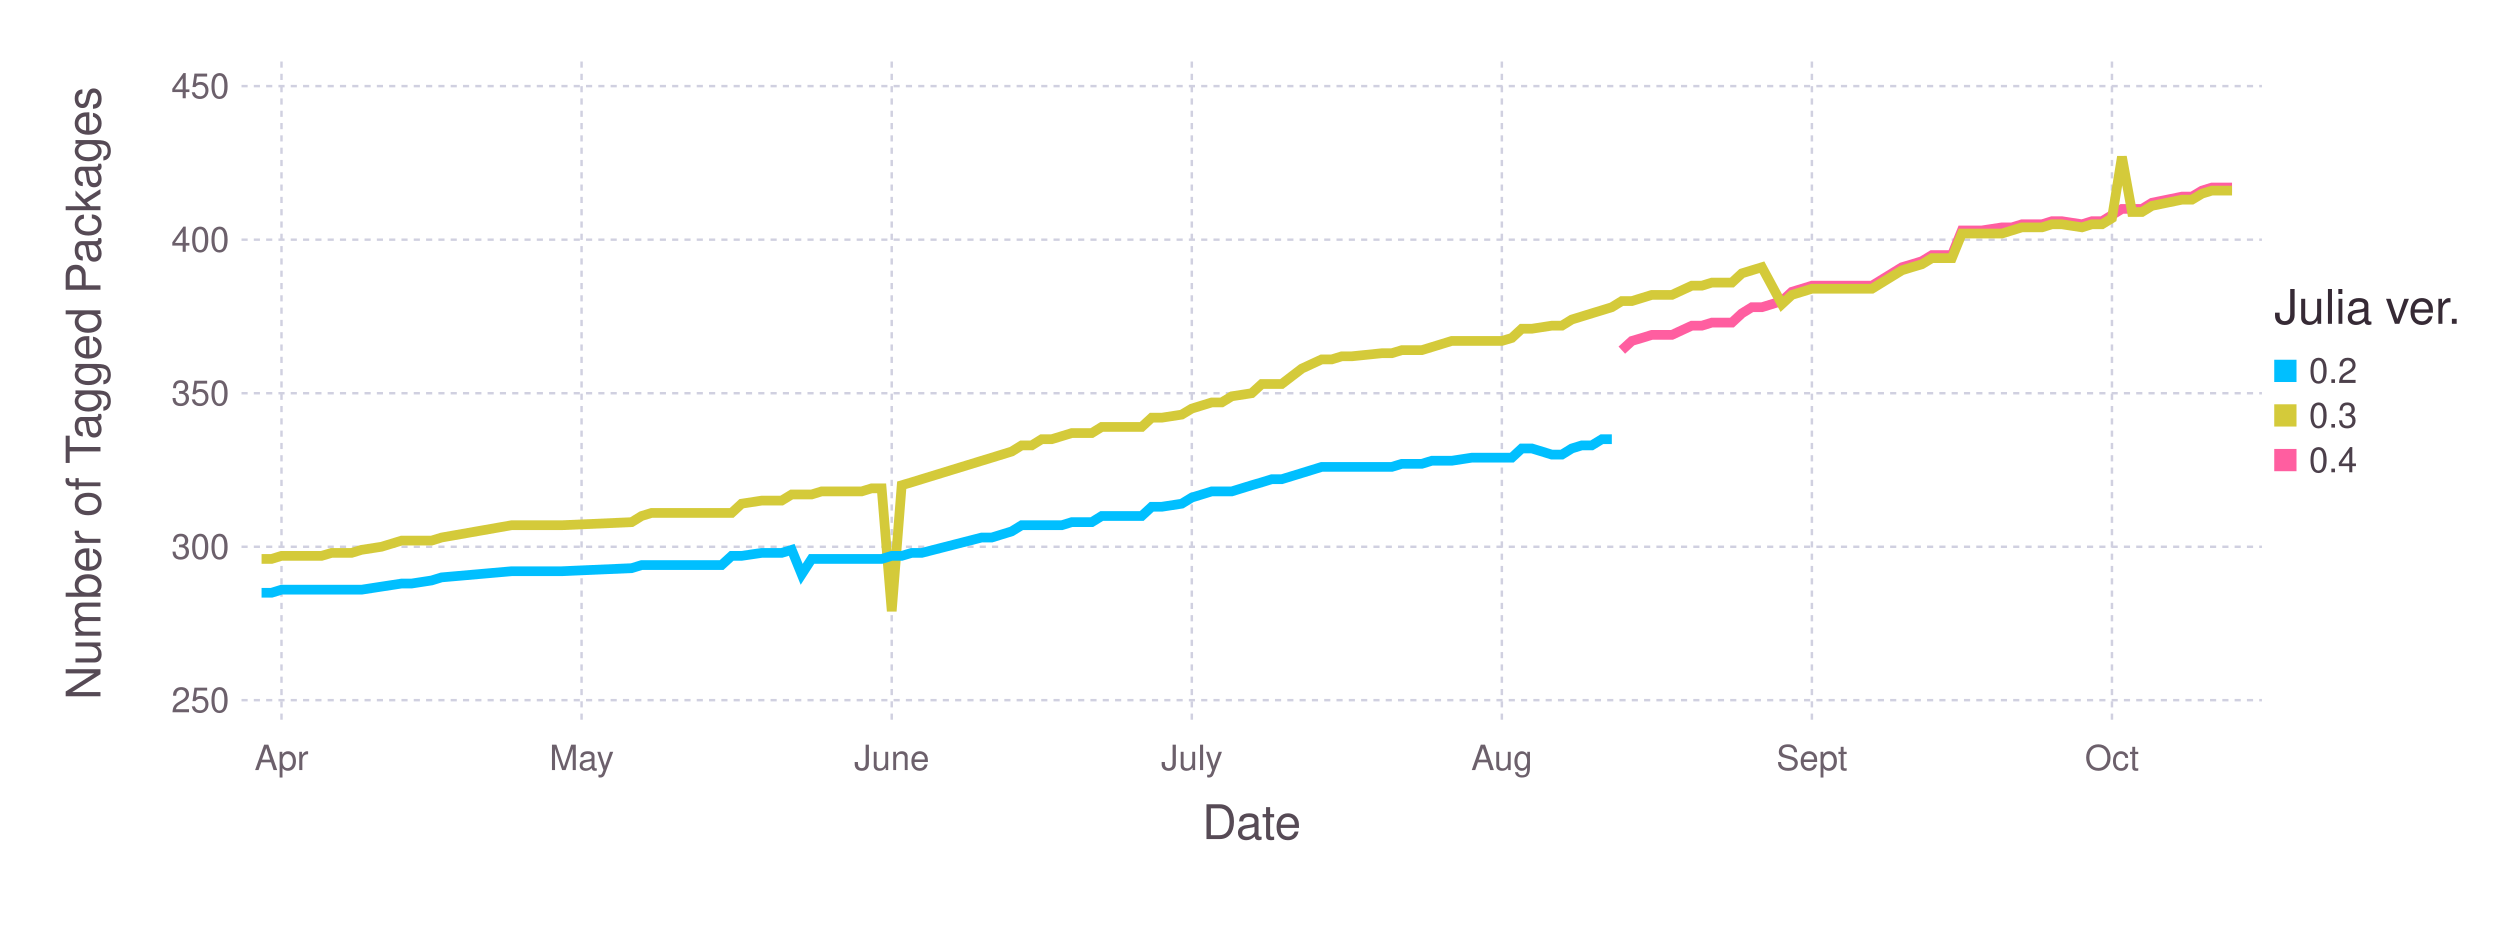
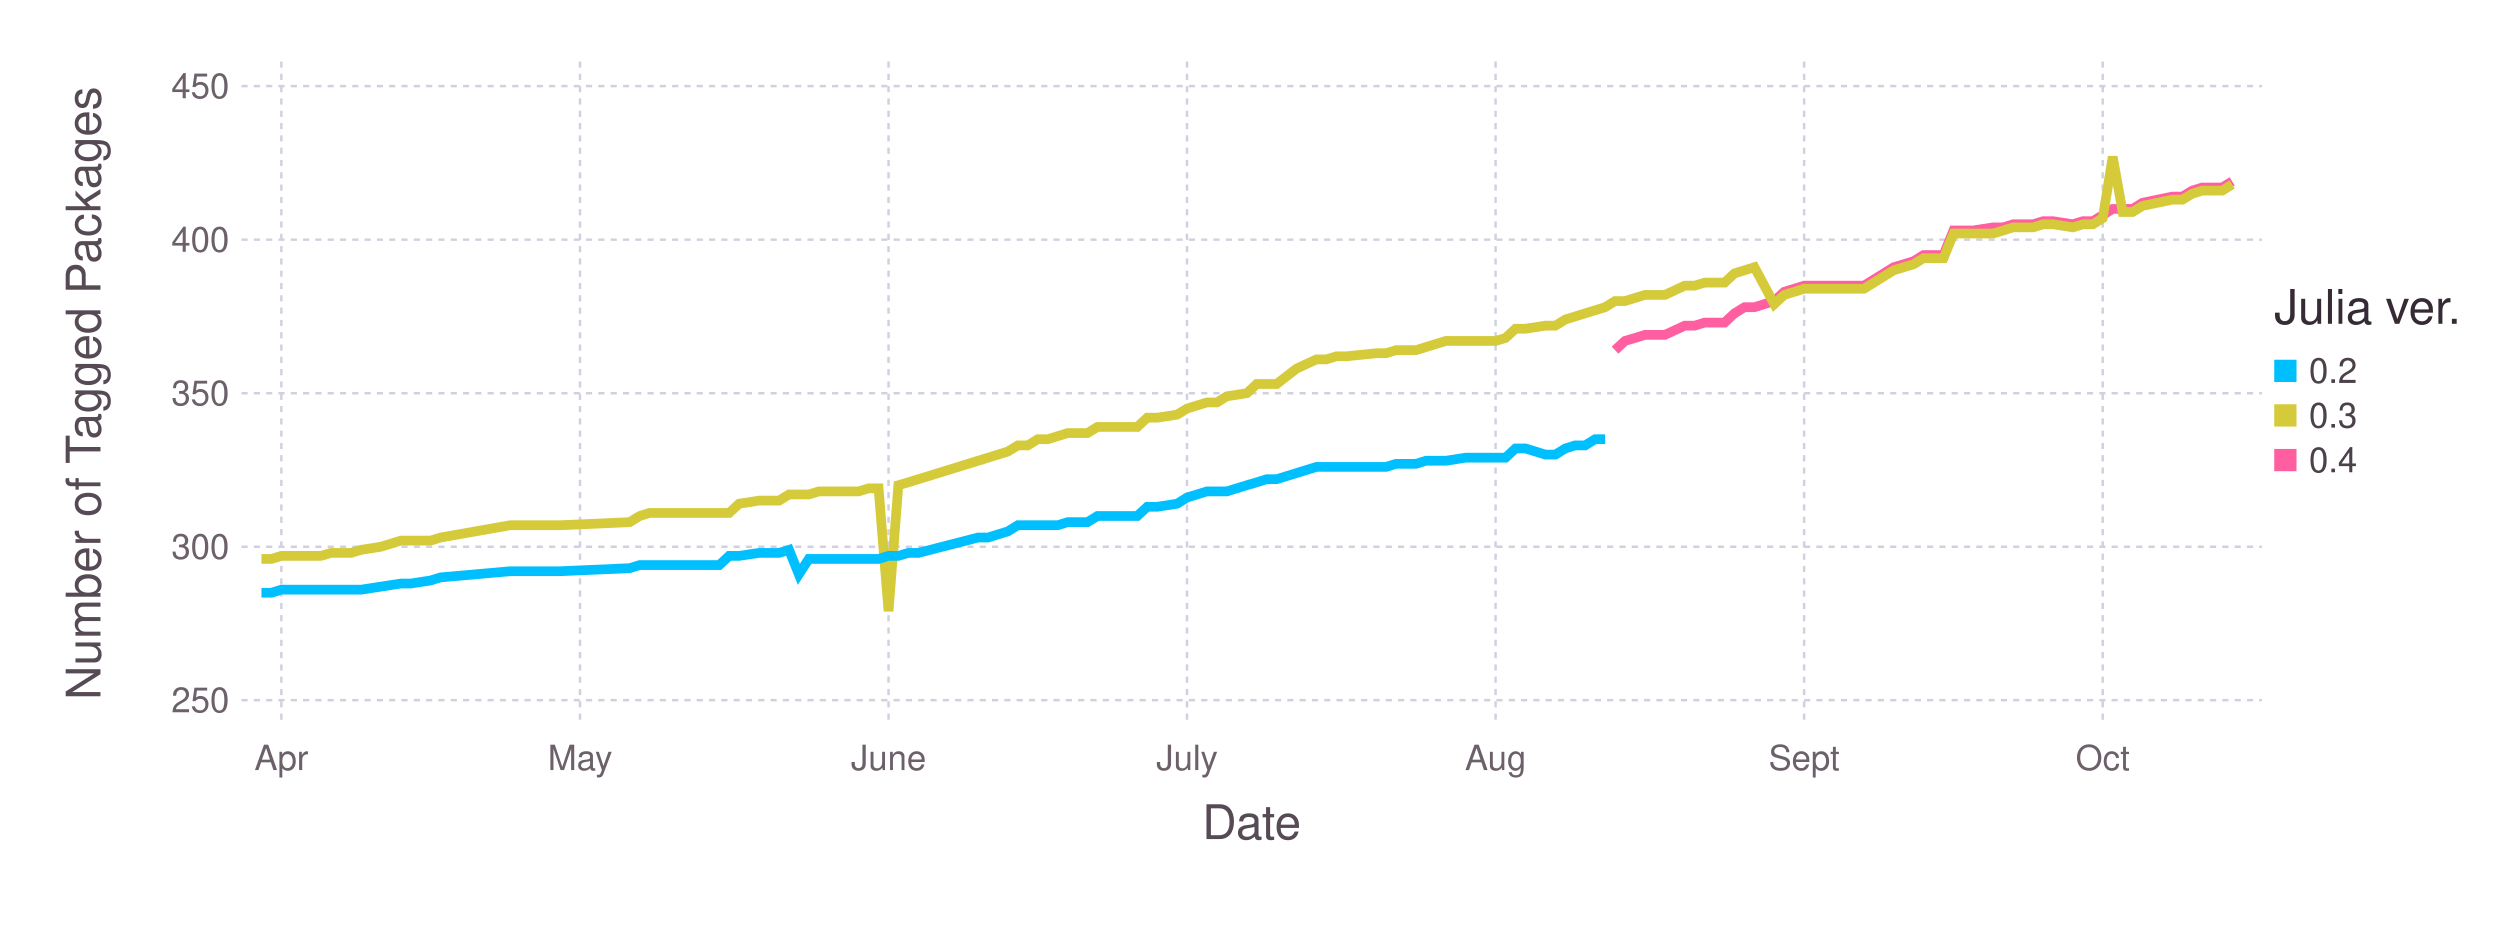
<svg xmlns="http://www.w3.org/2000/svg" version="1.2" width="203.2mm" height="76.2mm" viewBox="0 0 203.2 76.2" stroke="none" fill="#000000" stroke-width="0.3" font-size="3.88">
-   <g class="plotroot xscalable yscalable" id="fig-0a9ed709ed76401fb635115ba1f939f1-element-1">
-     <g font-size="3.88" font-family="'PT Sans','Helvetica Neue','Helvetica',sans-serif" fill="#564A55" stroke="none" id="fig-0a9ed709ed76401fb635115ba1f939f1-element-2">
+   <g class="plotroot xscalable yscalable" id="fig-e6f2c4ee138b425393e508947c7d57a8-element-1">
+     <g font-size="3.88" font-family="'PT Sans','Helvetica Neue','Helvetica',sans-serif" fill="#564A55" stroke="none" id="fig-e6f2c4ee138b425393e508947c7d57a8-element-2">
      <text x="101.74" y="68.2" text-anchor="middle">Date</text>
    </g>
-     <g class="guide xlabels" font-size="2.82" font-family="'PT Sans Caption','Helvetica Neue','Helvetica',sans-serif" fill="#6C606B" id="fig-0a9ed709ed76401fb635115ba1f939f1-element-3">
-       <text x="22.88" y="62.59" text-anchor="middle">Apr</text>
-       <text x="47.27" y="62.59" text-anchor="middle">May</text>
-       <text x="72.48" y="62.59" text-anchor="middle">June</text>
-       <text x="96.87" y="62.59" text-anchor="middle">July</text>
-       <text x="122.07" y="62.59" text-anchor="middle">Aug</text>
-       <text x="147.27" y="62.59" text-anchor="middle">Sept</text>
-       <text x="171.66" y="62.59" text-anchor="middle">Oct</text>
+     <g class="guide xlabels" font-size="2.82" font-family="'PT Sans Caption','Helvetica Neue','Helvetica',sans-serif" fill="#6C606B" id="fig-e6f2c4ee138b425393e508947c7d57a8-element-3">
+       <text x="22.87" y="62.59" text-anchor="middle">Apr</text>
+       <text x="47.14" y="62.59" text-anchor="middle">May</text>
+       <text x="72.22" y="62.59" text-anchor="middle">June</text>
+       <text x="96.48" y="62.59" text-anchor="middle">July</text>
+       <text x="121.56" y="62.59" text-anchor="middle">Aug</text>
+       <text x="146.64" y="62.59" text-anchor="middle">Sept</text>
+       <text x="170.91" y="62.59" text-anchor="middle">Oct</text>
    </g>
-     <g class="guide colorkey" id="fig-0a9ed709ed76401fb635115ba1f939f1-element-4">
-       <g fill="#4C404B" font-size="2.82" font-family="'PT Sans','Helvetica Neue','Helvetica',sans-serif" id="fig-0a9ed709ed76401fb635115ba1f939f1-element-5">
-         <text x="187.67" y="30.14" dy="0.35em" id="fig-0a9ed709ed76401fb635115ba1f939f1-element-6" class="color_0.2">0.2</text>
-         <text x="187.67" y="33.77" dy="0.35em" id="fig-0a9ed709ed76401fb635115ba1f939f1-element-7" class="color_0.3">0.3</text>
-         <text x="187.67" y="37.4" dy="0.35em" id="fig-0a9ed709ed76401fb635115ba1f939f1-element-8" class="color_0.4">0.4</text>
+     <g class="guide colorkey" id="fig-e6f2c4ee138b425393e508947c7d57a8-element-4">
+       <g fill="#4C404B" font-size="2.82" font-family="'PT Sans','Helvetica Neue','Helvetica',sans-serif" id="fig-e6f2c4ee138b425393e508947c7d57a8-element-5">
+         <text x="187.67" y="30.14" dy="0.35em" id="fig-e6f2c4ee138b425393e508947c7d57a8-element-6" class="color_0.2">0.2</text>
+         <text x="187.67" y="33.77" dy="0.35em" id="fig-e6f2c4ee138b425393e508947c7d57a8-element-7" class="color_0.3">0.3</text>
+         <text x="187.67" y="37.4" dy="0.35em" id="fig-e6f2c4ee138b425393e508947c7d57a8-element-8" class="color_0.4">0.4</text>
      </g>
-       <g stroke="none" id="fig-0a9ed709ed76401fb635115ba1f939f1-element-9">
-         <rect x="184.85" y="29.24" width="1.81" height="1.81" id="fig-0a9ed709ed76401fb635115ba1f939f1-element-10" class="color_0.2" fill="#00BFFF" />
-         <rect x="184.85" y="32.86" width="1.81" height="1.81" id="fig-0a9ed709ed76401fb635115ba1f939f1-element-11" class="color_0.3" fill="#D4CA3A" />
-         <rect x="184.85" y="36.49" width="1.81" height="1.81" id="fig-0a9ed709ed76401fb635115ba1f939f1-element-12" class="color_0.4" fill="#FF5EA0" />
+       <g stroke="none" id="fig-e6f2c4ee138b425393e508947c7d57a8-element-9">
+         <rect x="184.85" y="29.24" width="1.81" height="1.81" id="fig-e6f2c4ee138b425393e508947c7d57a8-element-10" fill="#00BFFF" class="color_0.2" />
+         <rect x="184.85" y="32.86" width="1.81" height="1.81" id="fig-e6f2c4ee138b425393e508947c7d57a8-element-11" fill="#D4CA3A" class="color_0.3" />
+         <rect x="184.85" y="36.49" width="1.81" height="1.81" id="fig-e6f2c4ee138b425393e508947c7d57a8-element-12" fill="#FF5EA0" class="color_0.4" />
      </g>
-       <g fill="#362A35" font-size="3.88" font-family="'PT Sans','Helvetica Neue','Helvetica',sans-serif" stroke="none" id="fig-0a9ed709ed76401fb635115ba1f939f1-element-13">
-         <text x="184.85" y="26.32" id="fig-0a9ed709ed76401fb635115ba1f939f1-element-14">Julia ver.</text>
+       <g fill="#362A35" font-size="3.88" font-family="'PT Sans','Helvetica Neue','Helvetica',sans-serif" stroke="none" id="fig-e6f2c4ee138b425393e508947c7d57a8-element-13">
+         <text x="184.85" y="26.32" id="fig-e6f2c4ee138b425393e508947c7d57a8-element-14">Julia ver.</text>
      </g>
    </g>
-     <g font-size="3.88" font-family="'PT Sans','Helvetica Neue','Helvetica',sans-serif" fill="#564A55" stroke="none" id="fig-0a9ed709ed76401fb635115ba1f939f1-element-15">
-       <text x="8.81" y="29.96" text-anchor="middle" dy="0.35em" transform="rotate(-90, 8.81, 31.96)" id="fig-0a9ed709ed76401fb635115ba1f939f1-element-16">Number of Tagged Packages</text>
+     <g font-size="3.88" font-family="'PT Sans','Helvetica Neue','Helvetica',sans-serif" fill="#564A55" stroke="none" id="fig-e6f2c4ee138b425393e508947c7d57a8-element-15">
+       <text x="8.81" y="29.96" text-anchor="middle" dy="0.35em" transform="rotate(-90, 8.81, 31.96)" id="fig-e6f2c4ee138b425393e508947c7d57a8-element-16">Number of Tagged Packages</text>
    </g>
-     <g clip-path="url(#fig-0a9ed709ed76401fb635115ba1f939f1-element-18)" id="fig-0a9ed709ed76401fb635115ba1f939f1-element-17">
-       <g pointer-events="visible" opacity="1" fill="none" stroke="none" class="guide background" id="fig-0a9ed709ed76401fb635115ba1f939f1-element-19">
-         <rect x="19.63" y="5" width="164.22" height="53.91" id="fig-0a9ed709ed76401fb635115ba1f939f1-element-20" />
+     <g clip-path="url(#fig-e6f2c4ee138b425393e508947c7d57a8-element-18)" id="fig-e6f2c4ee138b425393e508947c7d57a8-element-17">
+       <g pointer-events="visible" opacity="1" fill="none" stroke="none" class="guide background" id="fig-e6f2c4ee138b425393e508947c7d57a8-element-19">
+         <rect x="19.63" y="5" width="164.22" height="53.91" id="fig-e6f2c4ee138b425393e508947c7d57a8-element-20" />
      </g>
-       <g class="guide ygridlines xfixed" stroke-dasharray="0.5,0.5" stroke-width="0.2" stroke="#D0D0E0" id="fig-0a9ed709ed76401fb635115ba1f939f1-element-21">
-         <path fill="none" d="M19.63,56.91 L 183.85 56.91" id="fig-0a9ed709ed76401fb635115ba1f939f1-element-22" />
-         <path fill="none" d="M19.63,44.44 L 183.85 44.44" id="fig-0a9ed709ed76401fb635115ba1f939f1-element-23" />
-         <path fill="none" d="M19.63,31.96 L 183.85 31.96" id="fig-0a9ed709ed76401fb635115ba1f939f1-element-24" />
-         <path fill="none" d="M19.63,19.48 L 183.85 19.48" id="fig-0a9ed709ed76401fb635115ba1f939f1-element-25" />
-         <path fill="none" d="M19.63,7 L 183.85 7" id="fig-0a9ed709ed76401fb635115ba1f939f1-element-26" />
+       <g class="guide ygridlines xfixed" stroke-dasharray="0.5,0.5" stroke-width="0.2" stroke="#D0D0E0" id="fig-e6f2c4ee138b425393e508947c7d57a8-element-21">
+         <path fill="none" d="M19.63,56.91 L 183.85 56.91" id="fig-e6f2c4ee138b425393e508947c7d57a8-element-22" />
+         <path fill="none" d="M19.63,44.44 L 183.85 44.44" id="fig-e6f2c4ee138b425393e508947c7d57a8-element-23" />
+         <path fill="none" d="M19.63,31.96 L 183.85 31.96" id="fig-e6f2c4ee138b425393e508947c7d57a8-element-24" />
+         <path fill="none" d="M19.63,19.48 L 183.85 19.48" id="fig-e6f2c4ee138b425393e508947c7d57a8-element-25" />
+         <path fill="none" d="M19.63,7 L 183.85 7" id="fig-e6f2c4ee138b425393e508947c7d57a8-element-26" />
      </g>
-       <g class="guide xgridlines yfixed" stroke-dasharray="0.5,0.5" stroke-width="0.2" stroke="#D0D0E0" id="fig-0a9ed709ed76401fb635115ba1f939f1-element-27">
-         <path fill="none" d="M22.88,5 L 22.88 58.91" id="fig-0a9ed709ed76401fb635115ba1f939f1-element-28" />
-         <path fill="none" d="M47.27,5 L 47.27 58.91" id="fig-0a9ed709ed76401fb635115ba1f939f1-element-29" />
-         <path fill="none" d="M72.48,5 L 72.48 58.91" id="fig-0a9ed709ed76401fb635115ba1f939f1-element-30" />
-         <path fill="none" d="M96.87,5 L 96.87 58.91" id="fig-0a9ed709ed76401fb635115ba1f939f1-element-31" />
-         <path fill="none" d="M122.07,5 L 122.07 58.91" id="fig-0a9ed709ed76401fb635115ba1f939f1-element-32" />
-         <path fill="none" d="M147.27,5 L 147.27 58.91" id="fig-0a9ed709ed76401fb635115ba1f939f1-element-33" />
-         <path fill="none" d="M171.66,5 L 171.66 58.91" id="fig-0a9ed709ed76401fb635115ba1f939f1-element-34" />
+       <g class="guide xgridlines yfixed" stroke-dasharray="0.5,0.5" stroke-width="0.2" stroke="#D0D0E0" id="fig-e6f2c4ee138b425393e508947c7d57a8-element-27">
+         <path fill="none" d="M22.87,5 L 22.87 58.91" id="fig-e6f2c4ee138b425393e508947c7d57a8-element-28" />
+         <path fill="none" d="M47.14,5 L 47.14 58.91" id="fig-e6f2c4ee138b425393e508947c7d57a8-element-29" />
+         <path fill="none" d="M72.22,5 L 72.22 58.91" id="fig-e6f2c4ee138b425393e508947c7d57a8-element-30" />
+         <path fill="none" d="M96.48,5 L 96.48 58.91" id="fig-e6f2c4ee138b425393e508947c7d57a8-element-31" />
+         <path fill="none" d="M121.56,5 L 121.56 58.91" id="fig-e6f2c4ee138b425393e508947c7d57a8-element-32" />
+         <path fill="none" d="M146.64,5 L 146.64 58.91" id="fig-e6f2c4ee138b425393e508947c7d57a8-element-33" />
+         <path fill="none" d="M170.91,5 L 170.91 58.91" id="fig-e6f2c4ee138b425393e508947c7d57a8-element-34" />
      </g>
-       <g class="plotpanel" id="fig-0a9ed709ed76401fb635115ba1f939f1-element-35">
-         <g stroke-width="0.79" fill="none" class="geometry color_0.4" stroke="#FF5EA0" id="fig-0a9ed709ed76401fb635115ba1f939f1-element-36">
-           <path fill="none" d="M131.82,28.46 L 132.64 27.71 133.45 27.47 134.26 27.22 135.08 27.22 135.89 27.22 137.51 26.47 138.33 26.47 139.14 26.22 139.95 26.22 140.77 26.22 141.58 25.47 142.39 24.97 143.21 24.97 144.83 24.47 145.64 23.72 147.27 23.22 148.08 23.22 148.9 23.22 152.15 23.22 154.59 21.72 155.4 21.48 156.21 21.23 157.03 20.73 157.84 20.73 158.65 20.73 159.46 18.73 160.28 18.73 161.09 18.73 162.72 18.48 163.53 18.48 164.34 18.23 165.16 18.23 165.97 18.23 166.78 17.98 167.59 17.98 169.22 18.23 170.03 17.98 170.85 17.98 171.66 17.48 172.47 16.98 173.29 16.98 174.1 16.98 174.91 16.48 177.35 15.98 178.16 15.98 178.98 15.49 179.79 15.24 180.6 15.24 181.42 15.24" id="fig-0a9ed709ed76401fb635115ba1f939f1-element-37" />
+       <g class="plotpanel" id="fig-e6f2c4ee138b425393e508947c7d57a8-element-35">
+         <g stroke-width="0.79" fill="none" class="geometry color_0.4" stroke="#FF5EA0" id="fig-e6f2c4ee138b425393e508947c7d57a8-element-36">
+           <path fill="none" d="M131.27,28.46 L 132.08 27.71 132.89 27.47 133.7 27.22 134.51 27.22 135.32 27.22 136.93 26.47 137.74 26.47 138.55 26.22 139.36 26.22 140.17 26.22 140.98 25.47 141.79 24.97 142.6 24.97 144.21 24.47 145.02 23.72 146.64 23.22 147.45 23.22 148.26 23.22 151.5 23.22 153.92 21.72 154.73 21.48 155.54 21.23 156.35 20.73 157.16 20.73 157.97 20.73 158.78 18.73 159.58 18.73 160.39 18.73 162.01 18.48 162.82 18.48 163.63 18.23 164.44 18.23 165.25 18.23 166.06 17.98 166.87 17.98 168.48 18.23 169.29 17.98 170.1 17.98 170.91 17.48 171.72 16.98 172.53 16.98 173.34 16.98 174.15 16.48 176.57 15.98 177.38 15.98 178.19 15.49 179 15.24 179.81 15.24 180.62 15.24 181.43 14.74" id="fig-e6f2c4ee138b425393e508947c7d57a8-element-37" />
        </g>
-         <g stroke-width="0.79" fill="none" class="geometry color_0.3" stroke="#D4CA3A" id="fig-0a9ed709ed76401fb635115ba1f939f1-element-38">
-           <path fill="none" d="M21.26,45.43 L 22.07 45.43 22.88 45.18 23.7 45.18 24.51 45.18 25.32 45.18 26.14 45.18 26.95 44.94 28.57 44.94 29.39 44.69 31.01 44.44 32.64 43.94 33.45 43.94 35.08 43.94 35.89 43.69 41.58 42.69 44.02 42.69 45.65 42.69 51.34 42.44 52.15 41.94 52.96 41.69 53.78 41.69 54.59 41.69 55.4 41.69 56.22 41.69 57.03 41.69 57.84 41.69 58.65 41.69 59.47 41.69 60.28 40.94 61.91 40.69 62.72 40.69 63.53 40.69 64.35 40.19 65.16 40.19 65.97 40.19 66.78 39.94 67.6 39.94 68.41 39.94 69.22 39.94 70.04 39.94 70.85 39.69 71.66 39.69 72.48 49.68 73.29 39.44 74.1 39.2 74.91 38.95 79.79 37.45 80.61 37.2 81.42 36.95 82.23 36.7 83.04 36.2 83.86 36.2 84.67 35.7 85.48 35.7 86.3 35.45 87.11 35.2 88.74 35.2 89.55 34.7 90.36 34.7 91.17 34.7 91.99 34.7 92.8 34.7 93.61 33.95 94.43 33.95 96.05 33.7 96.87 33.21 97.68 32.96 98.49 32.71 99.3 32.71 100.12 32.21 101.74 31.96 102.56 31.21 103.37 31.21 104.18 31.21 105.81 29.96 107.43 29.21 108.25 29.21 109.06 28.96 109.87 28.96 112.31 28.71 113.12 28.71 113.94 28.46 114.75 28.46 115.56 28.46 116.38 28.21 117.19 27.96 118 27.71 119.63 27.71 120.44 27.71 122.07 27.71 122.88 27.47 123.69 26.72 124.51 26.72 126.13 26.47 126.95 26.47 127.76 25.97 128.57 25.72 129.38 25.47 130.2 25.22 131.01 24.97 131.82 24.47 132.64 24.47 133.45 24.22 134.26 23.97 135.08 23.97 135.89 23.97 137.51 23.22 138.33 23.22 139.14 22.97 139.95 22.97 140.77 22.97 141.58 22.22 142.39 21.97 143.21 21.72 144.83 24.72 145.64 23.97 147.27 23.47 148.08 23.47 148.9 23.47 152.15 23.47 154.59 21.97 155.4 21.72 156.21 21.48 157.03 20.98 157.84 20.98 158.65 20.98 159.46 18.98 160.28 18.98 161.09 18.98 162.72 18.98 163.53 18.73 164.34 18.48 165.16 18.48 165.97 18.48 166.78 18.23 167.59 18.23 169.22 18.48 170.03 18.23 170.85 18.23 171.66 17.73 172.47 12.74 173.29 17.23 174.1 17.23 174.91 16.73 177.35 16.23 178.16 16.23 178.98 15.74 179.79 15.49 180.6 15.49 181.42 15.49" id="fig-0a9ed709ed76401fb635115ba1f939f1-element-39" />
+         <g stroke-width="0.79" fill="none" class="geometry color_0.3" stroke="#D4CA3A" id="fig-e6f2c4ee138b425393e508947c7d57a8-element-38">
+           <path fill="none" d="M21.25,45.43 L 22.06 45.43 22.87 45.18 23.68 45.18 24.49 45.18 25.29 45.18 26.1 45.18 26.91 44.94 28.53 44.94 29.34 44.69 30.96 44.44 32.58 43.94 33.38 43.94 35 43.94 35.81 43.69 41.47 42.69 43.9 42.69 45.52 42.69 51.18 42.44 51.99 41.94 52.8 41.69 53.61 41.69 54.42 41.69 55.23 41.69 56.04 41.69 56.84 41.69 57.65 41.69 58.46 41.69 59.27 41.69 60.08 40.94 61.7 40.69 62.51 40.69 63.32 40.69 64.13 40.19 64.93 40.19 65.74 40.19 66.55 39.94 67.36 39.94 68.17 39.94 68.98 39.94 69.79 39.94 70.6 39.69 71.41 39.69 72.22 49.68 73.02 39.44 73.83 39.2 74.64 38.95 79.5 37.45 80.31 37.2 81.11 36.95 81.92 36.7 82.73 36.2 83.54 36.2 84.35 35.7 85.16 35.7 85.97 35.45 86.78 35.2 88.39 35.2 89.2 34.7 90.01 34.7 90.82 34.7 91.63 34.7 92.44 34.7 93.25 33.95 94.06 33.95 95.68 33.7 96.48 33.21 97.29 32.96 98.1 32.71 98.91 32.71 99.72 32.21 101.34 31.96 102.15 31.21 102.96 31.21 103.77 31.21 105.38 29.96 107 29.21 107.81 29.21 108.62 28.96 109.43 28.96 111.86 28.71 112.66 28.71 113.47 28.46 114.28 28.46 115.09 28.46 115.9 28.21 116.71 27.96 117.52 27.71 119.14 27.71 119.94 27.71 121.56 27.71 122.37 27.47 123.18 26.72 123.99 26.72 125.61 26.47 126.42 26.47 127.23 25.97 128.03 25.72 128.84 25.47 129.65 25.22 130.46 24.97 131.27 24.47 132.08 24.47 132.89 24.22 133.7 23.97 134.51 23.97 135.32 23.97 136.93 23.22 137.74 23.22 138.55 22.97 139.36 22.97 140.17 22.97 140.98 22.22 141.79 21.97 142.6 21.72 144.21 24.72 145.02 23.97 146.64 23.47 147.45 23.47 148.26 23.47 151.5 23.47 153.92 21.97 154.73 21.72 155.54 21.48 156.35 20.98 157.16 20.98 157.97 20.98 158.78 18.98 159.58 18.98 160.39 18.98 162.01 18.98 162.82 18.73 163.63 18.48 164.44 18.48 165.25 18.48 166.06 18.23 166.87 18.23 168.48 18.48 169.29 18.23 170.1 18.23 170.91 17.73 171.72 12.74 172.53 17.23 173.34 17.23 174.15 16.73 176.57 16.23 177.38 16.23 178.19 15.74 179 15.49 179.81 15.49 180.62 15.49 181.43 14.99" id="fig-e6f2c4ee138b425393e508947c7d57a8-element-39" />
        </g>
-         <g stroke-width="0.79" fill="none" class="geometry color_0.2" stroke="#00BFFF" id="fig-0a9ed709ed76401fb635115ba1f939f1-element-40">
-           <path fill="none" d="M21.26,48.18 L 22.07 48.18 22.88 47.93 23.7 47.93 24.51 47.93 25.32 47.93 26.14 47.93 26.95 47.93 28.57 47.93 29.39 47.93 31.01 47.68 32.64 47.43 33.45 47.43 35.08 47.18 35.89 46.93 41.58 46.43 44.02 46.43 45.65 46.43 51.34 46.18 52.15 45.93 52.96 45.93 53.78 45.93 54.59 45.93 55.4 45.93 56.22 45.93 57.03 45.93 57.84 45.93 58.65 45.93 59.47 45.18 60.28 45.18 61.91 44.94 62.72 44.94 63.53 44.94 64.35 44.69 65.16 46.68 65.97 45.43 66.78 45.43 67.6 45.43 68.41 45.43 69.22 45.43 70.04 45.43 70.85 45.43 71.66 45.43 72.48 45.18 73.29 45.18 74.1 44.94 74.91 44.94 79.79 43.69 80.61 43.69 81.42 43.44 82.23 43.19 83.04 42.69 83.86 42.69 84.67 42.69 85.48 42.69 86.3 42.69 87.11 42.44 88.74 42.44 89.55 41.94 90.36 41.94 91.17 41.94 91.99 41.94 92.8 41.94 93.61 41.19 94.43 41.19 96.05 40.94 96.87 40.44 97.68 40.19 98.49 39.94 99.3 39.94 100.12 39.94 101.74 39.44 102.56 39.2 103.37 38.95 104.18 38.95 105.81 38.45 107.43 37.95 108.25 37.95 109.06 37.95 109.87 37.95 112.31 37.95 113.12 37.95 113.94 37.7 114.75 37.7 115.56 37.7 116.38 37.45 117.19 37.45 118 37.45 119.63 37.2 120.44 37.2 122.07 37.2 122.88 37.2 123.69 36.45 124.51 36.45 126.13 36.95 126.95 36.95 127.76 36.45 128.57 36.2 129.38 36.2 130.2 35.7 131.01 35.7" id="fig-0a9ed709ed76401fb635115ba1f939f1-element-41" />
+         <g stroke-width="0.79" fill="none" class="geometry color_0.2" stroke="#00BFFF" id="fig-e6f2c4ee138b425393e508947c7d57a8-element-40">
+           <path fill="none" d="M21.25,48.18 L 22.06 48.18 22.87 47.93 23.68 47.93 24.49 47.93 25.29 47.93 26.1 47.93 26.91 47.93 28.53 47.93 29.34 47.93 30.96 47.68 32.58 47.43 33.38 47.43 35 47.18 35.81 46.93 41.47 46.43 43.9 46.43 45.52 46.43 51.18 46.18 51.99 45.93 52.8 45.93 53.61 45.93 54.42 45.93 55.23 45.93 56.04 45.93 56.84 45.93 57.65 45.93 58.46 45.93 59.27 45.18 60.08 45.18 61.7 44.94 62.51 44.94 63.32 44.94 64.13 44.69 64.93 46.68 65.74 45.43 66.55 45.43 67.36 45.43 68.17 45.43 68.98 45.43 69.79 45.43 70.6 45.43 71.41 45.43 72.22 45.18 73.02 45.18 73.83 44.94 74.64 44.94 79.5 43.69 80.31 43.69 81.11 43.44 81.92 43.19 82.73 42.69 83.54 42.69 84.35 42.69 85.16 42.69 85.97 42.69 86.78 42.44 88.39 42.44 89.2 41.94 90.01 41.94 90.82 41.94 91.63 41.94 92.44 41.94 93.25 41.19 94.06 41.19 95.68 40.94 96.48 40.44 97.29 40.19 98.1 39.94 98.91 39.94 99.72 39.94 101.34 39.44 102.15 39.2 102.96 38.95 103.77 38.95 105.38 38.45 107 37.95 107.81 37.95 108.62 37.95 109.43 37.95 111.86 37.95 112.66 37.95 113.47 37.7 114.28 37.7 115.09 37.7 115.9 37.45 116.71 37.45 117.52 37.45 119.14 37.2 119.94 37.2 121.56 37.2 122.37 37.2 123.18 36.45 123.99 36.45 125.61 36.95 126.42 36.95 127.23 36.45 128.03 36.2 128.84 36.2 129.65 35.7 130.46 35.7" id="fig-e6f2c4ee138b425393e508947c7d57a8-element-41" />
        </g>
      </g>
    </g>
-     <g class="guide ylabels" font-size="2.82" font-family="'PT Sans Caption','Helvetica Neue','Helvetica',sans-serif" fill="#6C606B" id="fig-0a9ed709ed76401fb635115ba1f939f1-element-42">
-       <text x="18.63" y="56.91" text-anchor="end" dy="0.35em" id="fig-0a9ed709ed76401fb635115ba1f939f1-element-43">250</text>
-       <text x="18.63" y="44.44" text-anchor="end" dy="0.35em" id="fig-0a9ed709ed76401fb635115ba1f939f1-element-44">300</text>
-       <text x="18.63" y="31.96" text-anchor="end" dy="0.35em" id="fig-0a9ed709ed76401fb635115ba1f939f1-element-45">350</text>
-       <text x="18.63" y="19.48" text-anchor="end" dy="0.35em" id="fig-0a9ed709ed76401fb635115ba1f939f1-element-46">400</text>
-       <text x="18.63" y="7" text-anchor="end" dy="0.35em" id="fig-0a9ed709ed76401fb635115ba1f939f1-element-47">450</text>
+     <g class="guide ylabels" font-size="2.82" font-family="'PT Sans Caption','Helvetica Neue','Helvetica',sans-serif" fill="#6C606B" id="fig-e6f2c4ee138b425393e508947c7d57a8-element-42">
+       <text x="18.63" y="56.91" text-anchor="end" dy="0.35em" id="fig-e6f2c4ee138b425393e508947c7d57a8-element-43">250</text>
+       <text x="18.63" y="44.44" text-anchor="end" dy="0.35em" id="fig-e6f2c4ee138b425393e508947c7d57a8-element-44">300</text>
+       <text x="18.63" y="31.96" text-anchor="end" dy="0.35em" id="fig-e6f2c4ee138b425393e508947c7d57a8-element-45">350</text>
+       <text x="18.63" y="19.48" text-anchor="end" dy="0.35em" id="fig-e6f2c4ee138b425393e508947c7d57a8-element-46">400</text>
+       <text x="18.63" y="7" text-anchor="end" dy="0.35em" id="fig-e6f2c4ee138b425393e508947c7d57a8-element-47">450</text>
    </g>
  </g>
  <defs>
-     <clipPath id="fig-0a9ed709ed76401fb635115ba1f939f1-element-18">
+     <clipPath id="fig-e6f2c4ee138b425393e508947c7d57a8-element-18">
      <path d="M19.63,5 L 183.85 5 183.85 58.91 19.63 58.91" />
    </clipPath>
  </defs>
</svg>
